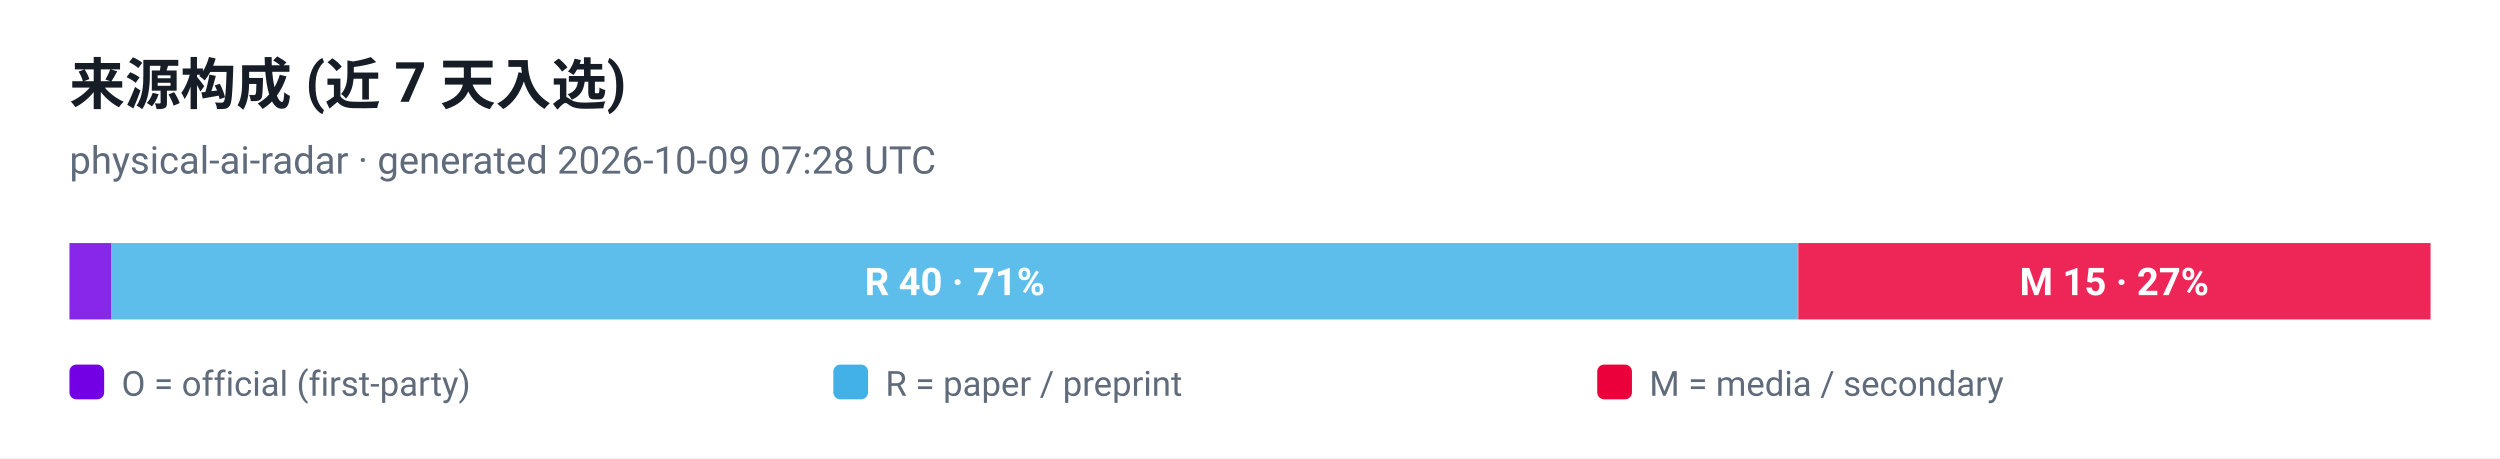
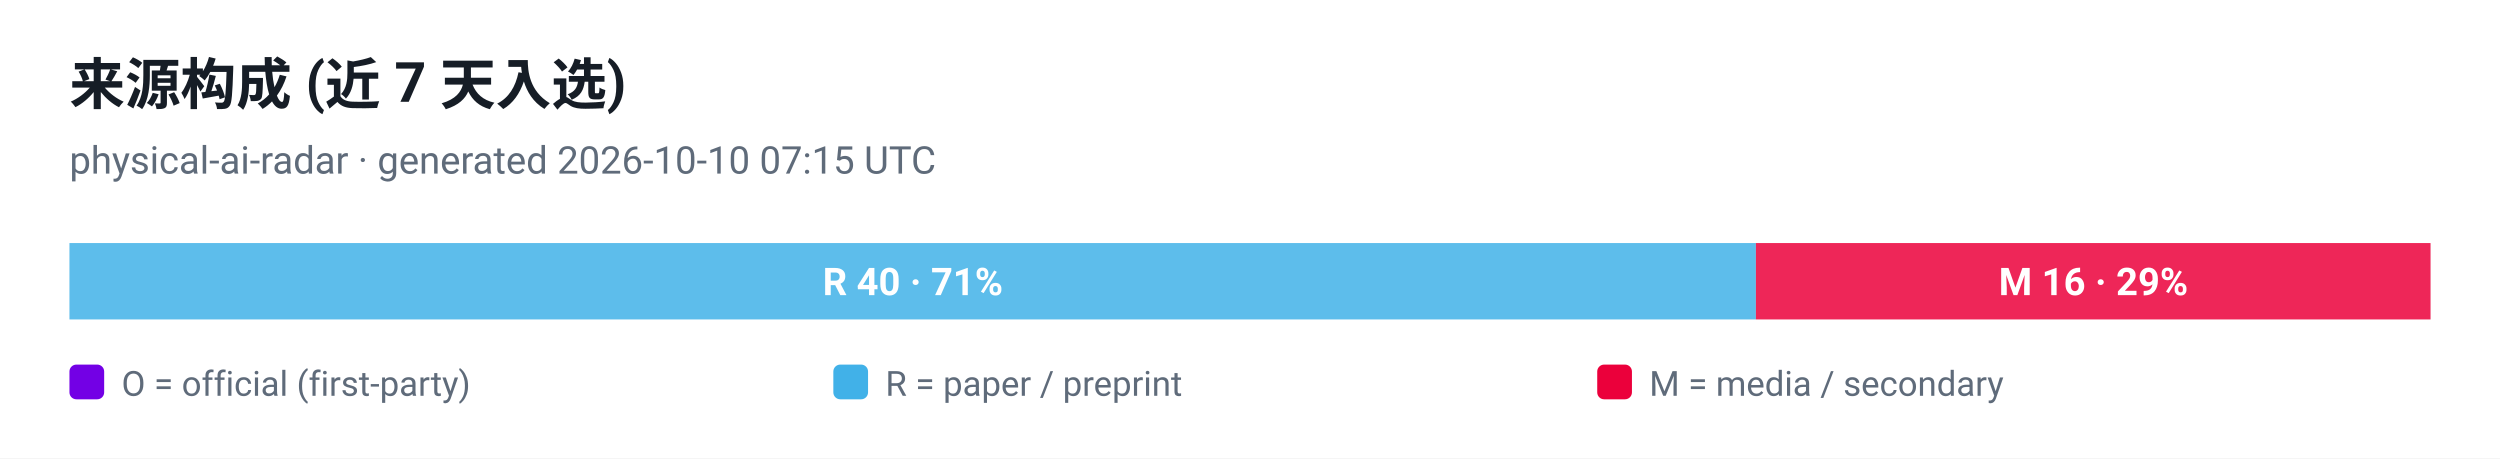
<svg xmlns="http://www.w3.org/2000/svg" viewBox="0 0 720 132" width="720" height="132" role="img" aria-label="来源构成 (近 7 天入选)">
  <style>
  .plate { fill: #ffffff }
  .ink { fill: #161d26 }
  .muted { fill: #5f6b7a }
  .grid { stroke: #e3e9ef }
  @media (prefers-color-scheme: dark) {
    .plate { fill: #0d1117 }
    .ink { fill: #e6edf3 }
    .muted { fill: #8b949e }
    .grid { stroke: #30363d }
  }
</style>
  <rect class="plate" width="720" height="132" />
  <text x="20" y="30" font-family="ui-sans-serif, -apple-system, 'Segoe UI', Roboto, Helvetica, Arial, sans-serif" font-size="16" font-weight="700" class="ink">来源构成 (近 7 天入选)</text>
-   <text x="20" y="50" font-family="ui-sans-serif, -apple-system, 'Segoe UI', Roboto, Helvetica, Arial, sans-serif" font-size="11" class="muted">physical-ai-radar · generated 2026-10-09 07:28 UTC</text>
-   <rect x="20.0" y="70" width="12.1" height="22" fill="#7300e5" fill-opacity="0.85" />
-   <rect x="32.1" y="70" width="485.7" height="22" fill="#41b1e8" fill-opacity="0.85" />
-   <text x="275.0" y="85" text-anchor="middle" font-family="ui-sans-serif, -apple-system, 'Segoe UI', Roboto, Helvetica, Arial, sans-serif" font-size="11" font-weight="700" fill="#ffffff">R 40 · 71%</text>
-   <rect x="517.9" y="70" width="182.1" height="22" fill="#eb003b" fill-opacity="0.85" />
-   <text x="608.9" y="85" text-anchor="middle" font-family="ui-sans-serif, -apple-system, 'Segoe UI', Roboto, Helvetica, Arial, sans-serif" font-size="11" font-weight="700" fill="#ffffff">M 15 · 27%</text>
+   <text x="20" y="50" font-family="ui-sans-serif, -apple-system, 'Segoe UI', Roboto, Helvetica, Arial, sans-serif" font-size="11" class="muted">physical-ai-radar · generated 2026-10-10 07:15 UTC</text>
+   <rect x="20.0" y="70" width="485.7" height="22" fill="#41b1e8" fill-opacity="0.85" />
+   <text x="262.9" y="85" text-anchor="middle" font-family="ui-sans-serif, -apple-system, 'Segoe UI', Roboto, Helvetica, Arial, sans-serif" font-size="11" font-weight="700" fill="#ffffff">R 40 · 71%</text>
+   <rect x="505.7" y="70" width="194.3" height="22" fill="#eb003b" fill-opacity="0.85" />
+   <text x="602.9" y="85" text-anchor="middle" font-family="ui-sans-serif, -apple-system, 'Segoe UI', Roboto, Helvetica, Arial, sans-serif" font-size="11" font-weight="700" fill="#ffffff">M 16 · 29%</text>
  <rect x="20" y="105" width="10" height="10" rx="2" fill="#7300e5" />
  <text x="35" y="114" font-family="ui-sans-serif, -apple-system, 'Segoe UI', Roboto, Helvetica, Arial, sans-serif" font-size="10" fill="#5f6b7a">O = official (first-party)</text>
  <rect x="240" y="105" width="10" height="10" rx="2" fill="#41b1e8" />
  <text x="255" y="114" font-family="ui-sans-serif, -apple-system, 'Segoe UI', Roboto, Helvetica, Arial, sans-serif" font-size="10" fill="#5f6b7a">R = paper / preprint</text>
  <rect x="460" y="105" width="10" height="10" rx="2" fill="#eb003b" />
  <text x="475" y="114" font-family="ui-sans-serif, -apple-system, 'Segoe UI', Roboto, Helvetica, Arial, sans-serif" font-size="10" fill="#5f6b7a">M = media / secondary</text>
</svg>
